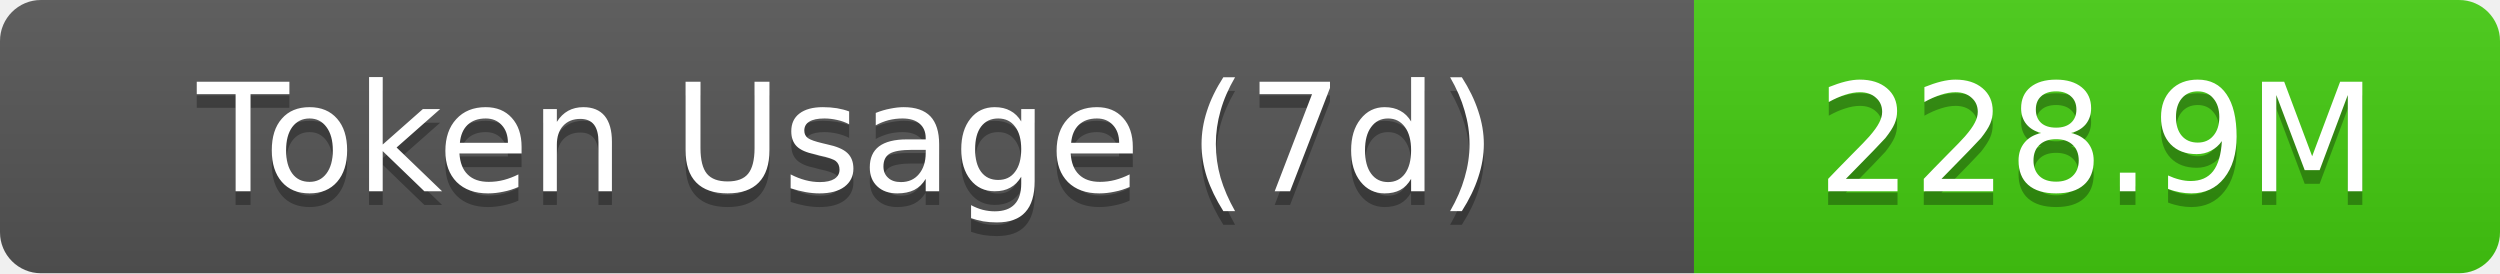
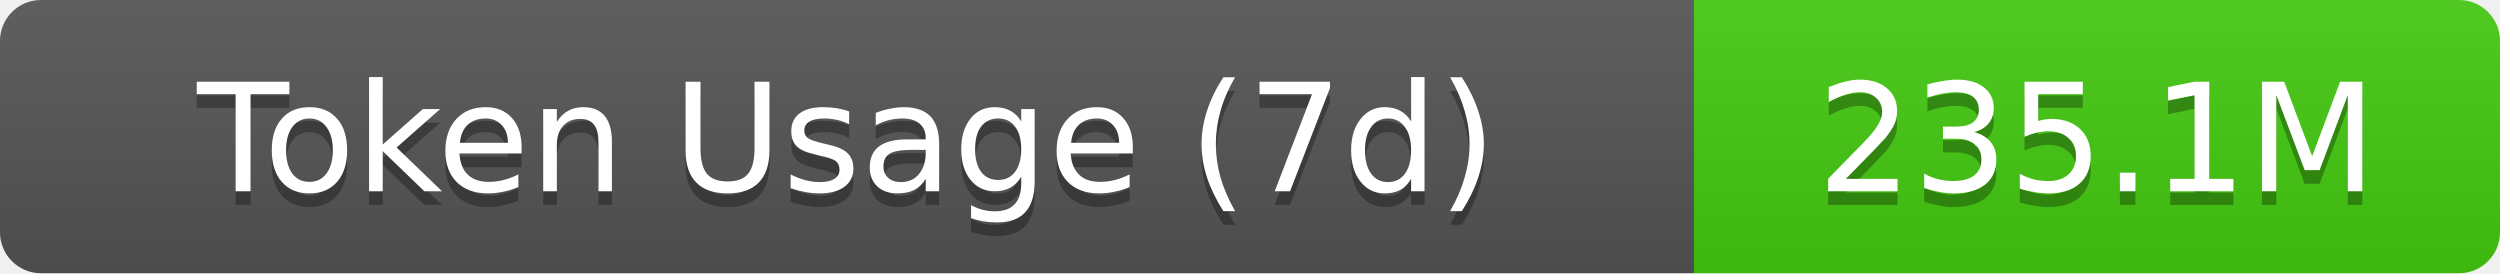
- <svg xmlns="http://www.w3.org/2000/svg" width="183" height="20" role="img" aria-label="Token Usage (7d): 228.9M">
+ <svg xmlns="http://www.w3.org/2000/svg" width="183" height="20" role="img" aria-label="Token Usage (7d): 235.1M">
  <linearGradient id="s" x2="0" y2="100%">
    <stop offset="0" stop-color="#bbb" stop-opacity=".1" />
    <stop offset="1" stop-opacity=".1" />
  </linearGradient>
  <clipPath id="r">
    <rect width="183" height="20" rx="3" fill="#fff" />
  </clipPath>
  <g clip-path="url(#r)">
    <rect width="124" height="20" fill="#555" />
    <rect x="124" width="59" height="20" fill="#4c1" />
    <rect width="183" height="20" fill="url(#s)" />
  </g>
  <g fill="#fff" text-anchor="middle" font-family="Verdana,Geneva,DejaVu Sans,sans-serif" text-rendering="geometricPrecision" font-size="11">
    <text aria-hidden="true" x="62" y="15" fill="#010101" fill-opacity=".3">Token Usage (7d)</text>
    <text x="62" y="14">Token Usage (7d)</text>
-     <text aria-hidden="true" x="153.5" y="15" fill="#010101" fill-opacity=".3">228.9M</text>
-     <text x="153.5" y="14">228.9M</text>
+     <text aria-hidden="true" x="153.5" y="15" fill="#010101" fill-opacity=".3">235.1M</text>
+     <text x="153.5" y="14">235.1M</text>
  </g>
</svg>
